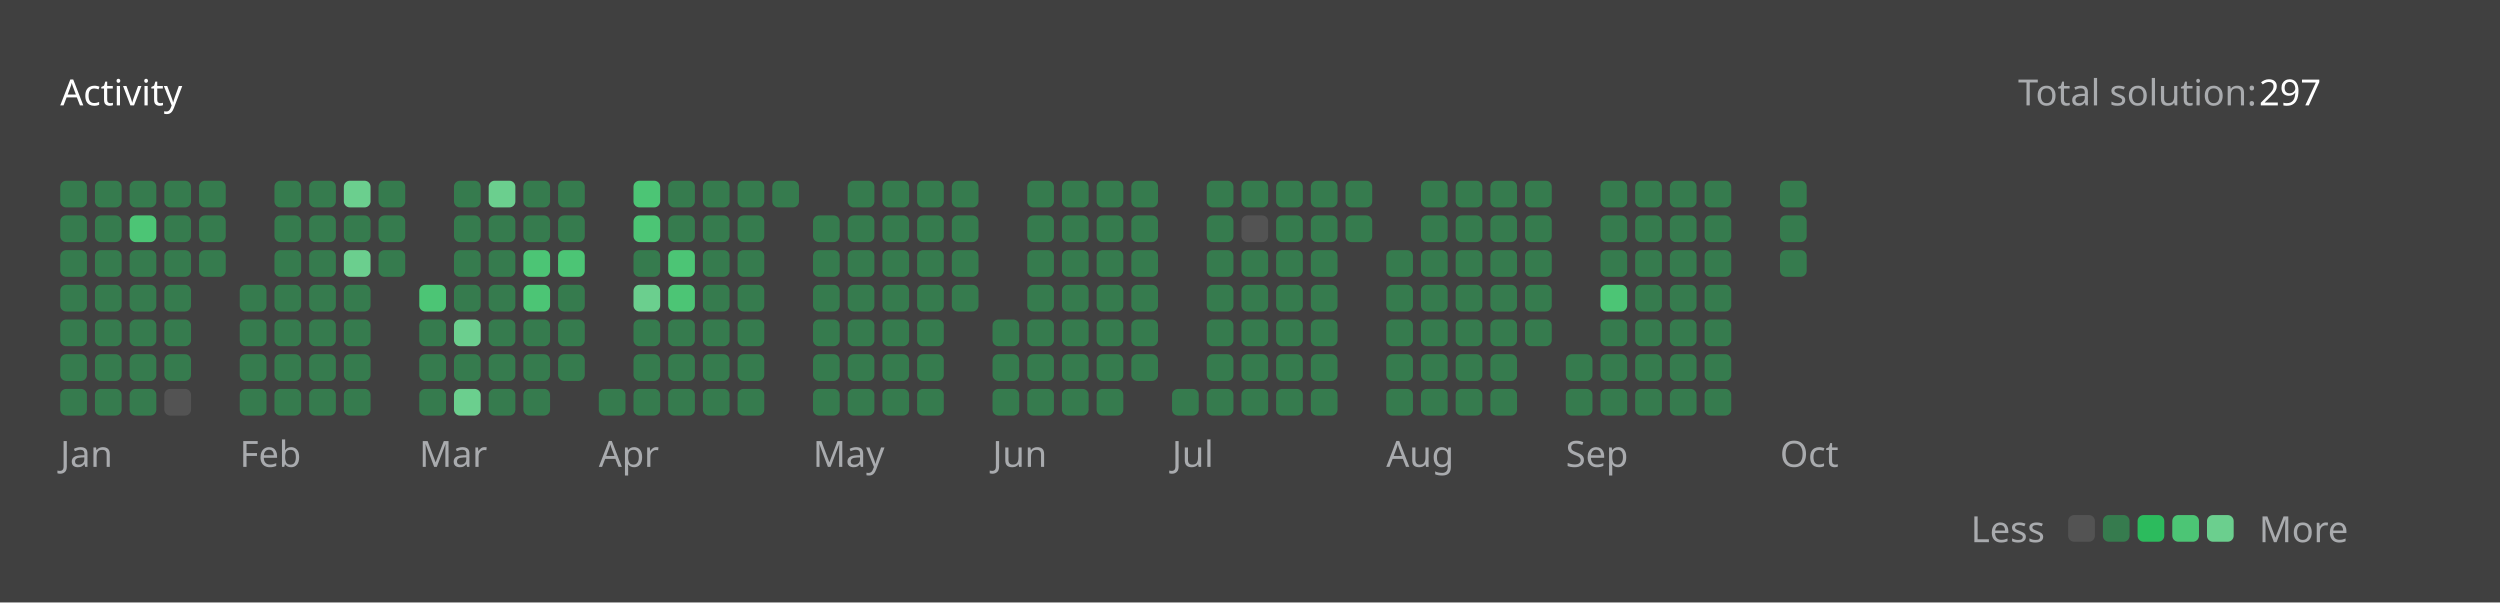
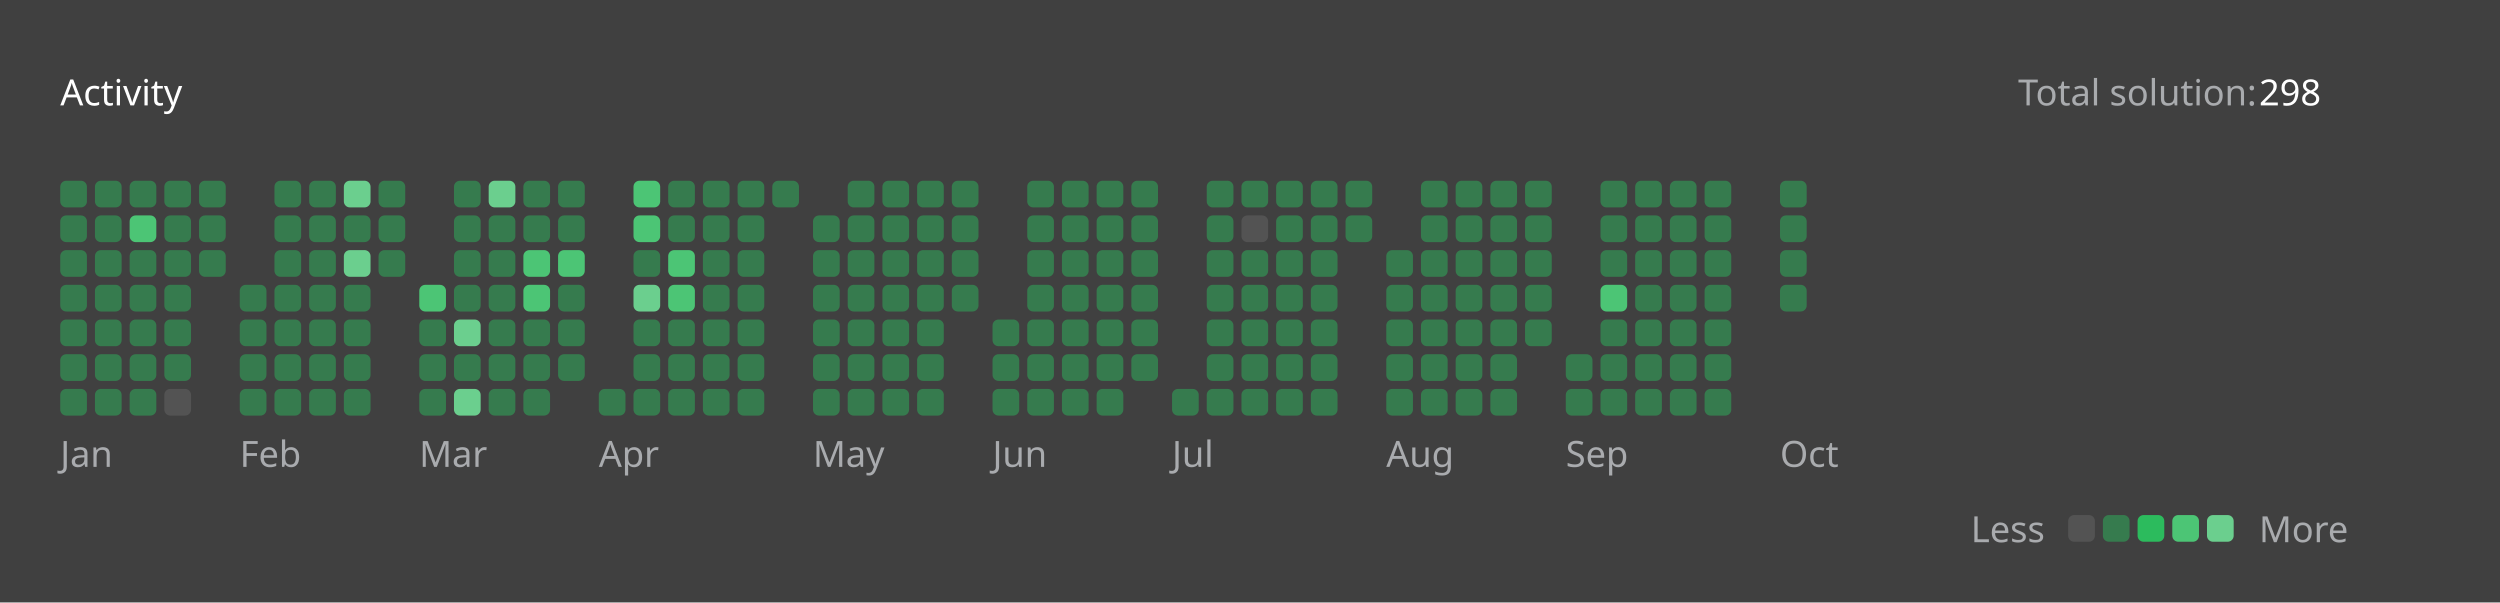
<svg xmlns="http://www.w3.org/2000/svg" version="1.1" height="200" width="830" viewBox="0 0 830 200">
  <style>*{font-family: "Segoe UI", Tahoma, Geneva, Verdana, sans-serif;}</style>
  <style>.title{font-weight: 500;font-size: 1rem;}</style>
  <style>.rotate-90{transform: rotate(-90deg);transform-origin: center;transform-box: fill-box;}</style>
  <style>.state{font-size: .75rem;}</style>
  <style>.light{color: #ffffff;fill: #ffffff;}</style>
  <style>.light-gray{color: #eff2f699;fill: #eff2f699;}</style>
  <style>.dark-gray{color: #ebebf54d;fill: #ebebf54d;}</style>
  <style>.gray{color: #747474;fill: #747474;}</style>
  <style>.orange{color: #ffa116;fill: #ffa116;}</style>
  <style>.background{color: #404040;fill: #404040;}</style>
  <style>.level-1-block{fill: #ffffff1a;}</style>
  <style>.level-2-block{fill: #2cb55d80;}</style>
  <style>.level-3-block{fill: #2cbb5dff;}</style>
  <style>.level-4-block{fill: #4cc575ff;}</style>
  <style>.level-5-block{fill: #6bcf8eff;}</style>
  <rect fill="#404040" x="0" y="0" width="830" height="200" rx="0.5rem" />
  <g text-anchor="start" text-decoration="1" class="title">
    <text x="20" y="35">
      <tspan class="light">Activity</tspan>
      <tspan class="orange" />
    </text>
  </g>
  <g class="state">
    <text x="670" y="35" class="light-gray"> Total solution: </text>
-     <text x="750" y="35" class="light"> 297 </text>
+     <text x="750" y="35" class="light"> 298 </text>
    <text x="678.88" y="180" class="light-gray" text-anchor="end">Less</text>
    <rect x="686.64" y="171" width="8.86" height="8.86" rx="2" ry="2" class="level-1-block" />
    <rect x="698.16" y="171" width="8.86" height="8.86" rx="2" ry="2" class="level-2-block" />
    <rect x="709.68" y="171" width="8.86" height="8.86" rx="2" ry="2" class="level-3-block" />
    <rect x="721.2" y="171" width="8.86" height="8.86" rx="2" ry="2" class="level-4-block" />
    <rect x="732.72" y="171" width="8.86" height="8.86" rx="2" ry="2" class="level-5-block" />
    <text x="750" y="180" class="light-gray">More</text>
  </g>
  <g x="20" y="60">
    <g x="20" y="60">
      <g x="20.0" y="60">
        <rect x="20.0" y="60.0" width="8.86" height="8.86" rx="2" ry="2" class="level-2-block" />
        <rect x="20.0" y="71.52" width="8.86" height="8.86" rx="2" ry="2" class="level-2-block" />
        <rect x="20.0" y="83.04" width="8.86" height="8.86" rx="2" ry="2" class="level-2-block" />
        <rect x="20.0" y="94.56" width="8.86" height="8.86" rx="2" ry="2" class="level-2-block" />
        <rect x="20.0" y="106.08" width="8.86" height="8.86" rx="2" ry="2" class="level-2-block" />
        <rect x="20.0" y="117.6" width="8.86" height="8.86" rx="2" ry="2" class="level-2-block" />
        <rect x="20.0" y="129.12" width="8.86" height="8.86" rx="2" ry="2" class="level-2-block" />
      </g>
      <g x="31.52" y="60">
        <rect x="31.52" y="60.0" width="8.86" height="8.86" rx="2" ry="2" class="level-2-block" />
        <rect x="31.52" y="71.52" width="8.86" height="8.86" rx="2" ry="2" class="level-2-block" />
        <rect x="31.52" y="83.04" width="8.86" height="8.86" rx="2" ry="2" class="level-2-block" />
        <rect x="31.52" y="94.56" width="8.86" height="8.86" rx="2" ry="2" class="level-2-block" />
        <rect x="31.52" y="106.08" width="8.86" height="8.86" rx="2" ry="2" class="level-2-block" />
        <rect x="31.52" y="117.6" width="8.86" height="8.86" rx="2" ry="2" class="level-2-block" />
        <rect x="31.52" y="129.12" width="8.86" height="8.86" rx="2" ry="2" class="level-2-block" />
      </g>
      <g x="43.04" y="60">
        <rect x="43.04" y="60.0" width="8.86" height="8.86" rx="2" ry="2" class="level-2-block" />
        <rect x="43.04" y="71.52" width="8.86" height="8.86" rx="2" ry="2" class="level-4-block" />
        <rect x="43.04" y="83.04" width="8.86" height="8.86" rx="2" ry="2" class="level-2-block" />
        <rect x="43.04" y="94.56" width="8.86" height="8.86" rx="2" ry="2" class="level-2-block" />
        <rect x="43.04" y="106.08" width="8.86" height="8.86" rx="2" ry="2" class="level-2-block" />
        <rect x="43.04" y="117.6" width="8.86" height="8.86" rx="2" ry="2" class="level-2-block" />
        <rect x="43.04" y="129.12" width="8.86" height="8.86" rx="2" ry="2" class="level-2-block" />
      </g>
      <g x="54.56" y="60">
        <rect x="54.56" y="60.0" width="8.86" height="8.86" rx="2" ry="2" class="level-2-block" />
        <rect x="54.56" y="71.52" width="8.86" height="8.86" rx="2" ry="2" class="level-2-block" />
        <rect x="54.56" y="83.04" width="8.86" height="8.86" rx="2" ry="2" class="level-2-block" />
        <rect x="54.56" y="94.56" width="8.86" height="8.86" rx="2" ry="2" class="level-2-block" />
        <rect x="54.56" y="106.08" width="8.86" height="8.86" rx="2" ry="2" class="level-2-block" />
        <rect x="54.56" y="117.6" width="8.86" height="8.86" rx="2" ry="2" class="level-2-block" />
        <rect x="54.56" y="129.12" width="8.86" height="8.86" rx="2" ry="2" class="level-1-block" />
      </g>
      <g x="66.08" y="60">
        <rect x="66.08" y="60.0" width="8.86" height="8.86" rx="2" ry="2" class="level-2-block" />
        <rect x="66.08" y="71.52" width="8.86" height="8.86" rx="2" ry="2" class="level-2-block" />
        <rect x="66.08" y="83.04" width="8.86" height="8.86" rx="2" ry="2" class="level-2-block" />
      </g>
      <text x="20.0" y="155" class="light-gray state">Jan</text>
    </g>
  </g>
  <g x="79.6" y="60">
    <g x="79.6" y="60">
      <g x="79.6" y="60">
        <rect x="79.6" y="94.56" width="8.86" height="8.86" rx="2" ry="2" class="level-2-block" />
        <rect x="79.6" y="106.08" width="8.86" height="8.86" rx="2" ry="2" class="level-2-block" />
        <rect x="79.6" y="117.6" width="8.86" height="8.86" rx="2" ry="2" class="level-2-block" />
        <rect x="79.6" y="129.12" width="8.86" height="8.86" rx="2" ry="2" class="level-2-block" />
      </g>
      <g x="91.12" y="60">
        <rect x="91.12" y="60.0" width="8.86" height="8.86" rx="2" ry="2" class="level-2-block" />
        <rect x="91.12" y="71.52" width="8.86" height="8.86" rx="2" ry="2" class="level-2-block" />
        <rect x="91.12" y="83.04" width="8.86" height="8.86" rx="2" ry="2" class="level-2-block" />
        <rect x="91.12" y="94.56" width="8.86" height="8.86" rx="2" ry="2" class="level-2-block" />
        <rect x="91.12" y="106.08" width="8.86" height="8.86" rx="2" ry="2" class="level-2-block" />
        <rect x="91.12" y="117.6" width="8.86" height="8.86" rx="2" ry="2" class="level-2-block" />
        <rect x="91.12" y="129.12" width="8.86" height="8.86" rx="2" ry="2" class="level-2-block" />
      </g>
      <g x="102.64" y="60">
        <rect x="102.64" y="60.0" width="8.86" height="8.86" rx="2" ry="2" class="level-2-block" />
        <rect x="102.64" y="71.52" width="8.86" height="8.86" rx="2" ry="2" class="level-2-block" />
        <rect x="102.64" y="83.04" width="8.86" height="8.86" rx="2" ry="2" class="level-2-block" />
        <rect x="102.64" y="94.56" width="8.86" height="8.86" rx="2" ry="2" class="level-2-block" />
        <rect x="102.64" y="106.08" width="8.86" height="8.86" rx="2" ry="2" class="level-2-block" />
        <rect x="102.64" y="117.6" width="8.86" height="8.86" rx="2" ry="2" class="level-2-block" />
        <rect x="102.64" y="129.12" width="8.86" height="8.86" rx="2" ry="2" class="level-2-block" />
      </g>
      <g x="114.16" y="60">
        <rect x="114.16" y="60.0" width="8.86" height="8.86" rx="2" ry="2" class="level-5-block" />
        <rect x="114.16" y="71.52" width="8.86" height="8.86" rx="2" ry="2" class="level-2-block" />
        <rect x="114.16" y="83.04" width="8.86" height="8.86" rx="2" ry="2" class="level-5-block" />
        <rect x="114.16" y="94.56" width="8.86" height="8.86" rx="2" ry="2" class="level-2-block" />
        <rect x="114.16" y="106.08" width="8.86" height="8.86" rx="2" ry="2" class="level-2-block" />
        <rect x="114.16" y="117.6" width="8.86" height="8.86" rx="2" ry="2" class="level-2-block" />
        <rect x="114.16" y="129.12" width="8.86" height="8.86" rx="2" ry="2" class="level-2-block" />
      </g>
      <g x="125.68" y="60">
        <rect x="125.68" y="60.0" width="8.86" height="8.86" rx="2" ry="2" class="level-2-block" />
        <rect x="125.68" y="71.52" width="8.86" height="8.86" rx="2" ry="2" class="level-2-block" />
        <rect x="125.68" y="83.04" width="8.86" height="8.86" rx="2" ry="2" class="level-2-block" />
      </g>
      <text x="79.6" y="155" class="light-gray state">Feb</text>
    </g>
  </g>
  <g x="139.2" y="60">
    <g x="139.2" y="60">
      <g x="139.2" y="60">
        <rect x="139.2" y="94.56" width="8.86" height="8.86" rx="2" ry="2" class="level-4-block" />
        <rect x="139.2" y="106.08" width="8.86" height="8.86" rx="2" ry="2" class="level-2-block" />
        <rect x="139.2" y="117.6" width="8.86" height="8.86" rx="2" ry="2" class="level-2-block" />
        <rect x="139.2" y="129.12" width="8.86" height="8.86" rx="2" ry="2" class="level-2-block" />
      </g>
      <g x="150.72" y="60">
        <rect x="150.72" y="60.0" width="8.86" height="8.86" rx="2" ry="2" class="level-2-block" />
        <rect x="150.72" y="71.52" width="8.86" height="8.86" rx="2" ry="2" class="level-2-block" />
        <rect x="150.72" y="83.04" width="8.86" height="8.86" rx="2" ry="2" class="level-2-block" />
        <rect x="150.72" y="94.56" width="8.86" height="8.86" rx="2" ry="2" class="level-2-block" />
        <rect x="150.72" y="106.08" width="8.86" height="8.86" rx="2" ry="2" class="level-5-block" />
        <rect x="150.72" y="117.6" width="8.86" height="8.86" rx="2" ry="2" class="level-2-block" />
        <rect x="150.72" y="129.12" width="8.86" height="8.86" rx="2" ry="2" class="level-5-block" />
      </g>
      <g x="162.24" y="60">
        <rect x="162.24" y="60.0" width="8.86" height="8.86" rx="2" ry="2" class="level-5-block" />
        <rect x="162.24" y="71.52" width="8.86" height="8.86" rx="2" ry="2" class="level-2-block" />
        <rect x="162.24" y="83.04" width="8.86" height="8.86" rx="2" ry="2" class="level-2-block" />
        <rect x="162.24" y="94.56" width="8.86" height="8.86" rx="2" ry="2" class="level-2-block" />
        <rect x="162.24" y="106.08" width="8.86" height="8.86" rx="2" ry="2" class="level-2-block" />
        <rect x="162.24" y="117.6" width="8.86" height="8.86" rx="2" ry="2" class="level-2-block" />
        <rect x="162.24" y="129.12" width="8.86" height="8.86" rx="2" ry="2" class="level-2-block" />
      </g>
      <g x="173.76" y="60">
        <rect x="173.76" y="60.0" width="8.86" height="8.86" rx="2" ry="2" class="level-2-block" />
        <rect x="173.76" y="71.52" width="8.86" height="8.86" rx="2" ry="2" class="level-2-block" />
        <rect x="173.76" y="83.04" width="8.86" height="8.86" rx="2" ry="2" class="level-4-block" />
        <rect x="173.76" y="94.56" width="8.86" height="8.86" rx="2" ry="2" class="level-4-block" />
        <rect x="173.76" y="106.08" width="8.86" height="8.86" rx="2" ry="2" class="level-2-block" />
        <rect x="173.76" y="117.6" width="8.86" height="8.86" rx="2" ry="2" class="level-2-block" />
        <rect x="173.76" y="129.12" width="8.86" height="8.86" rx="2" ry="2" class="level-2-block" />
      </g>
      <g x="185.28" y="60">
        <rect x="185.28" y="60.0" width="8.86" height="8.86" rx="2" ry="2" class="level-2-block" />
        <rect x="185.28" y="71.52" width="8.86" height="8.86" rx="2" ry="2" class="level-2-block" />
        <rect x="185.28" y="83.04" width="8.86" height="8.86" rx="2" ry="2" class="level-4-block" />
        <rect x="185.28" y="94.56" width="8.86" height="8.86" rx="2" ry="2" class="level-2-block" />
        <rect x="185.28" y="106.08" width="8.86" height="8.86" rx="2" ry="2" class="level-2-block" />
        <rect x="185.28" y="117.6" width="8.86" height="8.86" rx="2" ry="2" class="level-2-block" />
      </g>
      <text x="139.2" y="155" class="light-gray state">Mar</text>
    </g>
  </g>
  <g x="198.8" y="60">
    <g x="198.8" y="60">
      <g x="198.8" y="60">
        <rect x="198.8" y="129.12" width="8.86" height="8.86" rx="2" ry="2" class="level-2-block" />
      </g>
      <g x="210.32" y="60">
        <rect x="210.32" y="60.0" width="8.86" height="8.86" rx="2" ry="2" class="level-4-block" />
        <rect x="210.32" y="71.52" width="8.86" height="8.86" rx="2" ry="2" class="level-4-block" />
        <rect x="210.32" y="83.04" width="8.86" height="8.86" rx="2" ry="2" class="level-2-block" />
        <rect x="210.32" y="94.56" width="8.86" height="8.86" rx="2" ry="2" class="level-5-block" />
        <rect x="210.32" y="106.08" width="8.86" height="8.86" rx="2" ry="2" class="level-2-block" />
        <rect x="210.32" y="117.6" width="8.86" height="8.86" rx="2" ry="2" class="level-2-block" />
        <rect x="210.32" y="129.12" width="8.86" height="8.86" rx="2" ry="2" class="level-2-block" />
      </g>
      <g x="221.84" y="60">
        <rect x="221.84" y="60.0" width="8.86" height="8.86" rx="2" ry="2" class="level-2-block" />
        <rect x="221.84" y="71.52" width="8.86" height="8.86" rx="2" ry="2" class="level-2-block" />
        <rect x="221.84" y="83.04" width="8.86" height="8.86" rx="2" ry="2" class="level-4-block" />
        <rect x="221.84" y="94.56" width="8.86" height="8.86" rx="2" ry="2" class="level-4-block" />
        <rect x="221.84" y="106.08" width="8.86" height="8.86" rx="2" ry="2" class="level-2-block" />
        <rect x="221.84" y="117.6" width="8.86" height="8.86" rx="2" ry="2" class="level-2-block" />
        <rect x="221.84" y="129.12" width="8.86" height="8.86" rx="2" ry="2" class="level-2-block" />
      </g>
      <g x="233.36" y="60">
        <rect x="233.36" y="60.0" width="8.86" height="8.86" rx="2" ry="2" class="level-2-block" />
        <rect x="233.36" y="71.52" width="8.86" height="8.86" rx="2" ry="2" class="level-2-block" />
        <rect x="233.36" y="83.04" width="8.86" height="8.86" rx="2" ry="2" class="level-2-block" />
        <rect x="233.36" y="94.56" width="8.86" height="8.86" rx="2" ry="2" class="level-2-block" />
        <rect x="233.36" y="106.08" width="8.86" height="8.86" rx="2" ry="2" class="level-2-block" />
        <rect x="233.36" y="117.6" width="8.86" height="8.86" rx="2" ry="2" class="level-2-block" />
        <rect x="233.36" y="129.12" width="8.86" height="8.86" rx="2" ry="2" class="level-2-block" />
      </g>
      <g x="244.88" y="60">
        <rect x="244.88" y="60.0" width="8.86" height="8.86" rx="2" ry="2" class="level-2-block" />
        <rect x="244.88" y="71.52" width="8.86" height="8.86" rx="2" ry="2" class="level-2-block" />
        <rect x="244.88" y="83.04" width="8.86" height="8.86" rx="2" ry="2" class="level-2-block" />
        <rect x="244.88" y="94.56" width="8.86" height="8.86" rx="2" ry="2" class="level-2-block" />
        <rect x="244.88" y="106.08" width="8.86" height="8.86" rx="2" ry="2" class="level-2-block" />
        <rect x="244.88" y="117.6" width="8.86" height="8.86" rx="2" ry="2" class="level-2-block" />
        <rect x="244.88" y="129.12" width="8.86" height="8.86" rx="2" ry="2" class="level-2-block" />
      </g>
      <g x="256.4" y="60">
        <rect x="256.4" y="60.0" width="8.86" height="8.86" rx="2" ry="2" class="level-2-block" />
      </g>
      <text x="198.8" y="155" class="light-gray state">Apr</text>
    </g>
  </g>
  <g x="269.92" y="60">
    <g x="269.92" y="60">
      <g x="269.92" y="60">
        <rect x="269.92" y="71.52" width="8.86" height="8.86" rx="2" ry="2" class="level-2-block" />
        <rect x="269.92" y="83.04" width="8.86" height="8.86" rx="2" ry="2" class="level-2-block" />
        <rect x="269.92" y="94.56" width="8.86" height="8.86" rx="2" ry="2" class="level-2-block" />
        <rect x="269.92" y="106.08" width="8.86" height="8.86" rx="2" ry="2" class="level-2-block" />
        <rect x="269.92" y="117.6" width="8.86" height="8.86" rx="2" ry="2" class="level-2-block" />
        <rect x="269.92" y="129.12" width="8.86" height="8.86" rx="2" ry="2" class="level-2-block" />
      </g>
      <g x="281.44" y="60">
        <rect x="281.44" y="60.0" width="8.86" height="8.86" rx="2" ry="2" class="level-2-block" />
        <rect x="281.44" y="71.52" width="8.86" height="8.86" rx="2" ry="2" class="level-2-block" />
        <rect x="281.44" y="83.04" width="8.86" height="8.86" rx="2" ry="2" class="level-2-block" />
        <rect x="281.44" y="94.56" width="8.86" height="8.86" rx="2" ry="2" class="level-2-block" />
        <rect x="281.44" y="106.08" width="8.86" height="8.86" rx="2" ry="2" class="level-2-block" />
        <rect x="281.44" y="117.6" width="8.86" height="8.86" rx="2" ry="2" class="level-2-block" />
        <rect x="281.44" y="129.12" width="8.86" height="8.86" rx="2" ry="2" class="level-2-block" />
      </g>
      <g x="292.96" y="60">
        <rect x="292.96" y="60.0" width="8.86" height="8.86" rx="2" ry="2" class="level-2-block" />
        <rect x="292.96" y="71.52" width="8.86" height="8.86" rx="2" ry="2" class="level-2-block" />
        <rect x="292.96" y="83.04" width="8.86" height="8.86" rx="2" ry="2" class="level-2-block" />
        <rect x="292.96" y="94.56" width="8.86" height="8.86" rx="2" ry="2" class="level-2-block" />
        <rect x="292.96" y="106.08" width="8.86" height="8.86" rx="2" ry="2" class="level-2-block" />
        <rect x="292.96" y="117.6" width="8.86" height="8.86" rx="2" ry="2" class="level-2-block" />
        <rect x="292.96" y="129.12" width="8.86" height="8.86" rx="2" ry="2" class="level-2-block" />
      </g>
      <g x="304.48" y="60">
        <rect x="304.48" y="60.0" width="8.86" height="8.86" rx="2" ry="2" class="level-2-block" />
        <rect x="304.48" y="71.52" width="8.86" height="8.86" rx="2" ry="2" class="level-2-block" />
        <rect x="304.48" y="83.04" width="8.86" height="8.86" rx="2" ry="2" class="level-2-block" />
        <rect x="304.48" y="94.56" width="8.86" height="8.86" rx="2" ry="2" class="level-2-block" />
        <rect x="304.48" y="106.08" width="8.86" height="8.86" rx="2" ry="2" class="level-2-block" />
        <rect x="304.48" y="117.6" width="8.86" height="8.86" rx="2" ry="2" class="level-2-block" />
        <rect x="304.48" y="129.12" width="8.86" height="8.86" rx="2" ry="2" class="level-2-block" />
      </g>
      <g x="316" y="60">
        <rect x="316" y="60.0" width="8.86" height="8.86" rx="2" ry="2" class="level-2-block" />
        <rect x="316" y="71.52" width="8.86" height="8.86" rx="2" ry="2" class="level-2-block" />
        <rect x="316" y="83.04" width="8.86" height="8.86" rx="2" ry="2" class="level-2-block" />
        <rect x="316" y="94.56" width="8.86" height="8.86" rx="2" ry="2" class="level-2-block" />
      </g>
      <text x="269.92" y="155" class="light-gray state">May</text>
    </g>
  </g>
  <g x="329.52" y="60">
    <g x="329.52" y="60">
      <g x="329.52" y="60">
        <rect x="329.52" y="106.08" width="8.86" height="8.86" rx="2" ry="2" class="level-2-block" />
        <rect x="329.52" y="117.6" width="8.86" height="8.86" rx="2" ry="2" class="level-2-block" />
        <rect x="329.52" y="129.12" width="8.86" height="8.86" rx="2" ry="2" class="level-2-block" />
      </g>
      <g x="341.04" y="60">
        <rect x="341.04" y="60.0" width="8.86" height="8.86" rx="2" ry="2" class="level-2-block" />
        <rect x="341.04" y="71.52" width="8.86" height="8.86" rx="2" ry="2" class="level-2-block" />
        <rect x="341.04" y="83.04" width="8.86" height="8.86" rx="2" ry="2" class="level-2-block" />
        <rect x="341.04" y="94.56" width="8.86" height="8.86" rx="2" ry="2" class="level-2-block" />
        <rect x="341.04" y="106.08" width="8.86" height="8.86" rx="2" ry="2" class="level-2-block" />
        <rect x="341.04" y="117.6" width="8.86" height="8.86" rx="2" ry="2" class="level-2-block" />
        <rect x="341.04" y="129.12" width="8.86" height="8.86" rx="2" ry="2" class="level-2-block" />
      </g>
      <g x="352.56" y="60">
        <rect x="352.56" y="60.0" width="8.86" height="8.86" rx="2" ry="2" class="level-2-block" />
        <rect x="352.56" y="71.52" width="8.86" height="8.86" rx="2" ry="2" class="level-2-block" />
        <rect x="352.56" y="83.04" width="8.86" height="8.86" rx="2" ry="2" class="level-2-block" />
        <rect x="352.56" y="94.56" width="8.86" height="8.86" rx="2" ry="2" class="level-2-block" />
        <rect x="352.56" y="106.08" width="8.86" height="8.86" rx="2" ry="2" class="level-2-block" />
        <rect x="352.56" y="117.6" width="8.86" height="8.86" rx="2" ry="2" class="level-2-block" />
        <rect x="352.56" y="129.12" width="8.86" height="8.86" rx="2" ry="2" class="level-2-block" />
      </g>
      <g x="364.08" y="60">
        <rect x="364.08" y="60.0" width="8.86" height="8.86" rx="2" ry="2" class="level-2-block" />
        <rect x="364.08" y="71.52" width="8.86" height="8.86" rx="2" ry="2" class="level-2-block" />
        <rect x="364.08" y="83.04" width="8.86" height="8.86" rx="2" ry="2" class="level-2-block" />
        <rect x="364.08" y="94.56" width="8.86" height="8.86" rx="2" ry="2" class="level-2-block" />
        <rect x="364.08" y="106.08" width="8.86" height="8.86" rx="2" ry="2" class="level-2-block" />
        <rect x="364.08" y="117.6" width="8.86" height="8.86" rx="2" ry="2" class="level-2-block" />
        <rect x="364.08" y="129.12" width="8.86" height="8.86" rx="2" ry="2" class="level-2-block" />
      </g>
      <g x="375.6" y="60">
        <rect x="375.6" y="60.0" width="8.86" height="8.86" rx="2" ry="2" class="level-2-block" />
        <rect x="375.6" y="71.52" width="8.86" height="8.86" rx="2" ry="2" class="level-2-block" />
        <rect x="375.6" y="83.04" width="8.86" height="8.86" rx="2" ry="2" class="level-2-block" />
        <rect x="375.6" y="94.56" width="8.86" height="8.86" rx="2" ry="2" class="level-2-block" />
        <rect x="375.6" y="106.08" width="8.86" height="8.86" rx="2" ry="2" class="level-2-block" />
        <rect x="375.6" y="117.6" width="8.86" height="8.86" rx="2" ry="2" class="level-2-block" />
      </g>
      <text x="329.52" y="155" class="light-gray state">Jun</text>
    </g>
  </g>
  <g x="389.12" y="60">
    <g x="389.12" y="60">
      <g x="389.12" y="60">
        <rect x="389.12" y="129.12" width="8.86" height="8.86" rx="2" ry="2" class="level-2-block" />
      </g>
      <g x="400.64" y="60">
        <rect x="400.64" y="60.0" width="8.86" height="8.86" rx="2" ry="2" class="level-2-block" />
        <rect x="400.64" y="71.52" width="8.86" height="8.86" rx="2" ry="2" class="level-2-block" />
        <rect x="400.64" y="83.04" width="8.86" height="8.86" rx="2" ry="2" class="level-2-block" />
        <rect x="400.64" y="94.56" width="8.86" height="8.86" rx="2" ry="2" class="level-2-block" />
        <rect x="400.64" y="106.08" width="8.86" height="8.86" rx="2" ry="2" class="level-2-block" />
        <rect x="400.64" y="117.6" width="8.86" height="8.86" rx="2" ry="2" class="level-2-block" />
        <rect x="400.64" y="129.12" width="8.86" height="8.86" rx="2" ry="2" class="level-2-block" />
      </g>
      <g x="412.16" y="60">
        <rect x="412.16" y="60.0" width="8.86" height="8.86" rx="2" ry="2" class="level-2-block" />
        <rect x="412.16" y="71.52" width="8.86" height="8.86" rx="2" ry="2" class="level-1-block" />
        <rect x="412.16" y="83.04" width="8.86" height="8.86" rx="2" ry="2" class="level-2-block" />
        <rect x="412.16" y="94.56" width="8.86" height="8.86" rx="2" ry="2" class="level-2-block" />
        <rect x="412.16" y="106.08" width="8.86" height="8.86" rx="2" ry="2" class="level-2-block" />
        <rect x="412.16" y="117.6" width="8.86" height="8.86" rx="2" ry="2" class="level-2-block" />
        <rect x="412.16" y="129.12" width="8.86" height="8.86" rx="2" ry="2" class="level-2-block" />
      </g>
      <g x="423.68" y="60">
        <rect x="423.68" y="60.0" width="8.86" height="8.86" rx="2" ry="2" class="level-2-block" />
        <rect x="423.68" y="71.52" width="8.86" height="8.86" rx="2" ry="2" class="level-2-block" />
        <rect x="423.68" y="83.04" width="8.86" height="8.86" rx="2" ry="2" class="level-2-block" />
        <rect x="423.68" y="94.56" width="8.86" height="8.86" rx="2" ry="2" class="level-2-block" />
        <rect x="423.68" y="106.08" width="8.86" height="8.86" rx="2" ry="2" class="level-2-block" />
        <rect x="423.68" y="117.6" width="8.86" height="8.86" rx="2" ry="2" class="level-2-block" />
        <rect x="423.68" y="129.12" width="8.86" height="8.86" rx="2" ry="2" class="level-2-block" />
      </g>
      <g x="435.2" y="60">
        <rect x="435.2" y="60.0" width="8.86" height="8.86" rx="2" ry="2" class="level-2-block" />
        <rect x="435.2" y="71.52" width="8.86" height="8.86" rx="2" ry="2" class="level-2-block" />
        <rect x="435.2" y="83.04" width="8.86" height="8.86" rx="2" ry="2" class="level-2-block" />
        <rect x="435.2" y="94.56" width="8.86" height="8.86" rx="2" ry="2" class="level-2-block" />
        <rect x="435.2" y="106.08" width="8.86" height="8.86" rx="2" ry="2" class="level-2-block" />
        <rect x="435.2" y="117.6" width="8.86" height="8.86" rx="2" ry="2" class="level-2-block" />
        <rect x="435.2" y="129.12" width="8.86" height="8.86" rx="2" ry="2" class="level-2-block" />
      </g>
      <g x="446.72" y="60">
        <rect x="446.72" y="60.0" width="8.86" height="8.86" rx="2" ry="2" class="level-2-block" />
        <rect x="446.72" y="71.52" width="8.86" height="8.86" rx="2" ry="2" class="level-2-block" />
      </g>
      <text x="389.12" y="155" class="light-gray state">Jul</text>
    </g>
  </g>
  <g x="460.24" y="60">
    <g x="460.24" y="60">
      <g x="460.24" y="60">
        <rect x="460.24" y="83.04" width="8.86" height="8.86" rx="2" ry="2" class="level-2-block" />
        <rect x="460.24" y="94.56" width="8.86" height="8.86" rx="2" ry="2" class="level-2-block" />
        <rect x="460.24" y="106.08" width="8.86" height="8.86" rx="2" ry="2" class="level-2-block" />
        <rect x="460.24" y="117.6" width="8.86" height="8.86" rx="2" ry="2" class="level-2-block" />
        <rect x="460.24" y="129.12" width="8.86" height="8.86" rx="2" ry="2" class="level-2-block" />
      </g>
      <g x="471.76" y="60">
        <rect x="471.76" y="60.0" width="8.86" height="8.86" rx="2" ry="2" class="level-2-block" />
        <rect x="471.76" y="71.52" width="8.86" height="8.86" rx="2" ry="2" class="level-2-block" />
        <rect x="471.76" y="83.04" width="8.86" height="8.86" rx="2" ry="2" class="level-2-block" />
        <rect x="471.76" y="94.56" width="8.86" height="8.86" rx="2" ry="2" class="level-2-block" />
        <rect x="471.76" y="106.08" width="8.86" height="8.86" rx="2" ry="2" class="level-2-block" />
        <rect x="471.76" y="117.6" width="8.86" height="8.86" rx="2" ry="2" class="level-2-block" />
        <rect x="471.76" y="129.12" width="8.86" height="8.86" rx="2" ry="2" class="level-2-block" />
      </g>
      <g x="483.28" y="60">
        <rect x="483.28" y="60.0" width="8.86" height="8.86" rx="2" ry="2" class="level-2-block" />
        <rect x="483.28" y="71.52" width="8.86" height="8.86" rx="2" ry="2" class="level-2-block" />
        <rect x="483.28" y="83.04" width="8.86" height="8.86" rx="2" ry="2" class="level-2-block" />
        <rect x="483.28" y="94.56" width="8.86" height="8.86" rx="2" ry="2" class="level-2-block" />
        <rect x="483.28" y="106.08" width="8.86" height="8.86" rx="2" ry="2" class="level-2-block" />
        <rect x="483.28" y="117.6" width="8.86" height="8.86" rx="2" ry="2" class="level-2-block" />
        <rect x="483.28" y="129.12" width="8.86" height="8.86" rx="2" ry="2" class="level-2-block" />
      </g>
      <g x="494.8" y="60">
        <rect x="494.8" y="60.0" width="8.86" height="8.86" rx="2" ry="2" class="level-2-block" />
        <rect x="494.8" y="71.52" width="8.86" height="8.86" rx="2" ry="2" class="level-2-block" />
        <rect x="494.8" y="83.04" width="8.86" height="8.86" rx="2" ry="2" class="level-2-block" />
        <rect x="494.8" y="94.56" width="8.86" height="8.86" rx="2" ry="2" class="level-2-block" />
        <rect x="494.8" y="106.08" width="8.86" height="8.86" rx="2" ry="2" class="level-2-block" />
        <rect x="494.8" y="117.6" width="8.86" height="8.86" rx="2" ry="2" class="level-2-block" />
        <rect x="494.8" y="129.12" width="8.86" height="8.86" rx="2" ry="2" class="level-2-block" />
      </g>
      <g x="506.32" y="60">
        <rect x="506.32" y="60.0" width="8.86" height="8.86" rx="2" ry="2" class="level-2-block" />
        <rect x="506.32" y="71.52" width="8.86" height="8.86" rx="2" ry="2" class="level-2-block" />
        <rect x="506.32" y="83.04" width="8.86" height="8.86" rx="2" ry="2" class="level-2-block" />
        <rect x="506.32" y="94.56" width="8.86" height="8.86" rx="2" ry="2" class="level-2-block" />
        <rect x="506.32" y="106.08" width="8.86" height="8.86" rx="2" ry="2" class="level-2-block" />
      </g>
      <text x="460.24" y="155" class="light-gray state">Aug</text>
    </g>
  </g>
  <g x="519.84" y="60">
    <g x="519.84" y="60">
      <g x="519.84" y="60">
        <rect x="519.84" y="117.6" width="8.86" height="8.86" rx="2" ry="2" class="level-2-block" />
        <rect x="519.84" y="129.12" width="8.86" height="8.86" rx="2" ry="2" class="level-2-block" />
      </g>
      <g x="531.36" y="60">
        <rect x="531.36" y="60.0" width="8.86" height="8.86" rx="2" ry="2" class="level-2-block" />
        <rect x="531.36" y="71.52" width="8.86" height="8.86" rx="2" ry="2" class="level-2-block" />
        <rect x="531.36" y="83.04" width="8.86" height="8.86" rx="2" ry="2" class="level-2-block" />
        <rect x="531.36" y="94.56" width="8.86" height="8.86" rx="2" ry="2" class="level-4-block" />
        <rect x="531.36" y="106.08" width="8.86" height="8.86" rx="2" ry="2" class="level-2-block" />
        <rect x="531.36" y="117.6" width="8.86" height="8.86" rx="2" ry="2" class="level-2-block" />
        <rect x="531.36" y="129.12" width="8.86" height="8.86" rx="2" ry="2" class="level-2-block" />
      </g>
      <g x="542.88" y="60">
        <rect x="542.88" y="60.0" width="8.86" height="8.86" rx="2" ry="2" class="level-2-block" />
        <rect x="542.88" y="71.52" width="8.86" height="8.86" rx="2" ry="2" class="level-2-block" />
        <rect x="542.88" y="83.04" width="8.86" height="8.86" rx="2" ry="2" class="level-2-block" />
        <rect x="542.88" y="94.56" width="8.86" height="8.86" rx="2" ry="2" class="level-2-block" />
        <rect x="542.88" y="106.08" width="8.86" height="8.86" rx="2" ry="2" class="level-2-block" />
        <rect x="542.88" y="117.6" width="8.86" height="8.86" rx="2" ry="2" class="level-2-block" />
        <rect x="542.88" y="129.12" width="8.86" height="8.86" rx="2" ry="2" class="level-2-block" />
      </g>
      <g x="554.4" y="60">
        <rect x="554.4" y="60.0" width="8.86" height="8.86" rx="2" ry="2" class="level-2-block" />
        <rect x="554.4" y="71.52" width="8.86" height="8.86" rx="2" ry="2" class="level-2-block" />
        <rect x="554.4" y="83.04" width="8.86" height="8.86" rx="2" ry="2" class="level-2-block" />
        <rect x="554.4" y="94.56" width="8.86" height="8.86" rx="2" ry="2" class="level-2-block" />
        <rect x="554.4" y="106.08" width="8.86" height="8.86" rx="2" ry="2" class="level-2-block" />
        <rect x="554.4" y="117.6" width="8.86" height="8.86" rx="2" ry="2" class="level-2-block" />
        <rect x="554.4" y="129.12" width="8.86" height="8.86" rx="2" ry="2" class="level-2-block" />
      </g>
      <g x="565.92" y="60">
        <rect x="565.92" y="60.0" width="8.86" height="8.86" rx="2" ry="2" class="level-2-block" />
        <rect x="565.92" y="71.52" width="8.86" height="8.86" rx="2" ry="2" class="level-2-block" />
        <rect x="565.92" y="83.04" width="8.86" height="8.86" rx="2" ry="2" class="level-2-block" />
        <rect x="565.92" y="94.56" width="8.86" height="8.86" rx="2" ry="2" class="level-2-block" />
        <rect x="565.92" y="106.08" width="8.86" height="8.86" rx="2" ry="2" class="level-2-block" />
        <rect x="565.92" y="117.6" width="8.86" height="8.86" rx="2" ry="2" class="level-2-block" />
        <rect x="565.92" y="129.12" width="8.86" height="8.86" rx="2" ry="2" class="level-2-block" />
      </g>
      <text x="519.84" y="155" class="light-gray state">Sep</text>
    </g>
  </g>
  <g x="590.96" y="60">
    <g x="590.96" y="60">
      <g x="590.96" y="60">
        <rect x="590.96" y="60.0" width="8.86" height="8.86" rx="2" ry="2" class="level-2-block" />
        <rect x="590.96" y="71.52" width="8.86" height="8.86" rx="2" ry="2" class="level-2-block" />
        <rect x="590.96" y="83.04" width="8.86" height="8.86" rx="2" ry="2" class="level-2-block" />
+         <rect x="590.96" y="94.56" width="8.86" height="8.86" rx="2" ry="2" class="level-2-block" />
      </g>
      <text x="590.96" y="155" class="light-gray state">Oct</text>
    </g>
  </g>
</svg>
